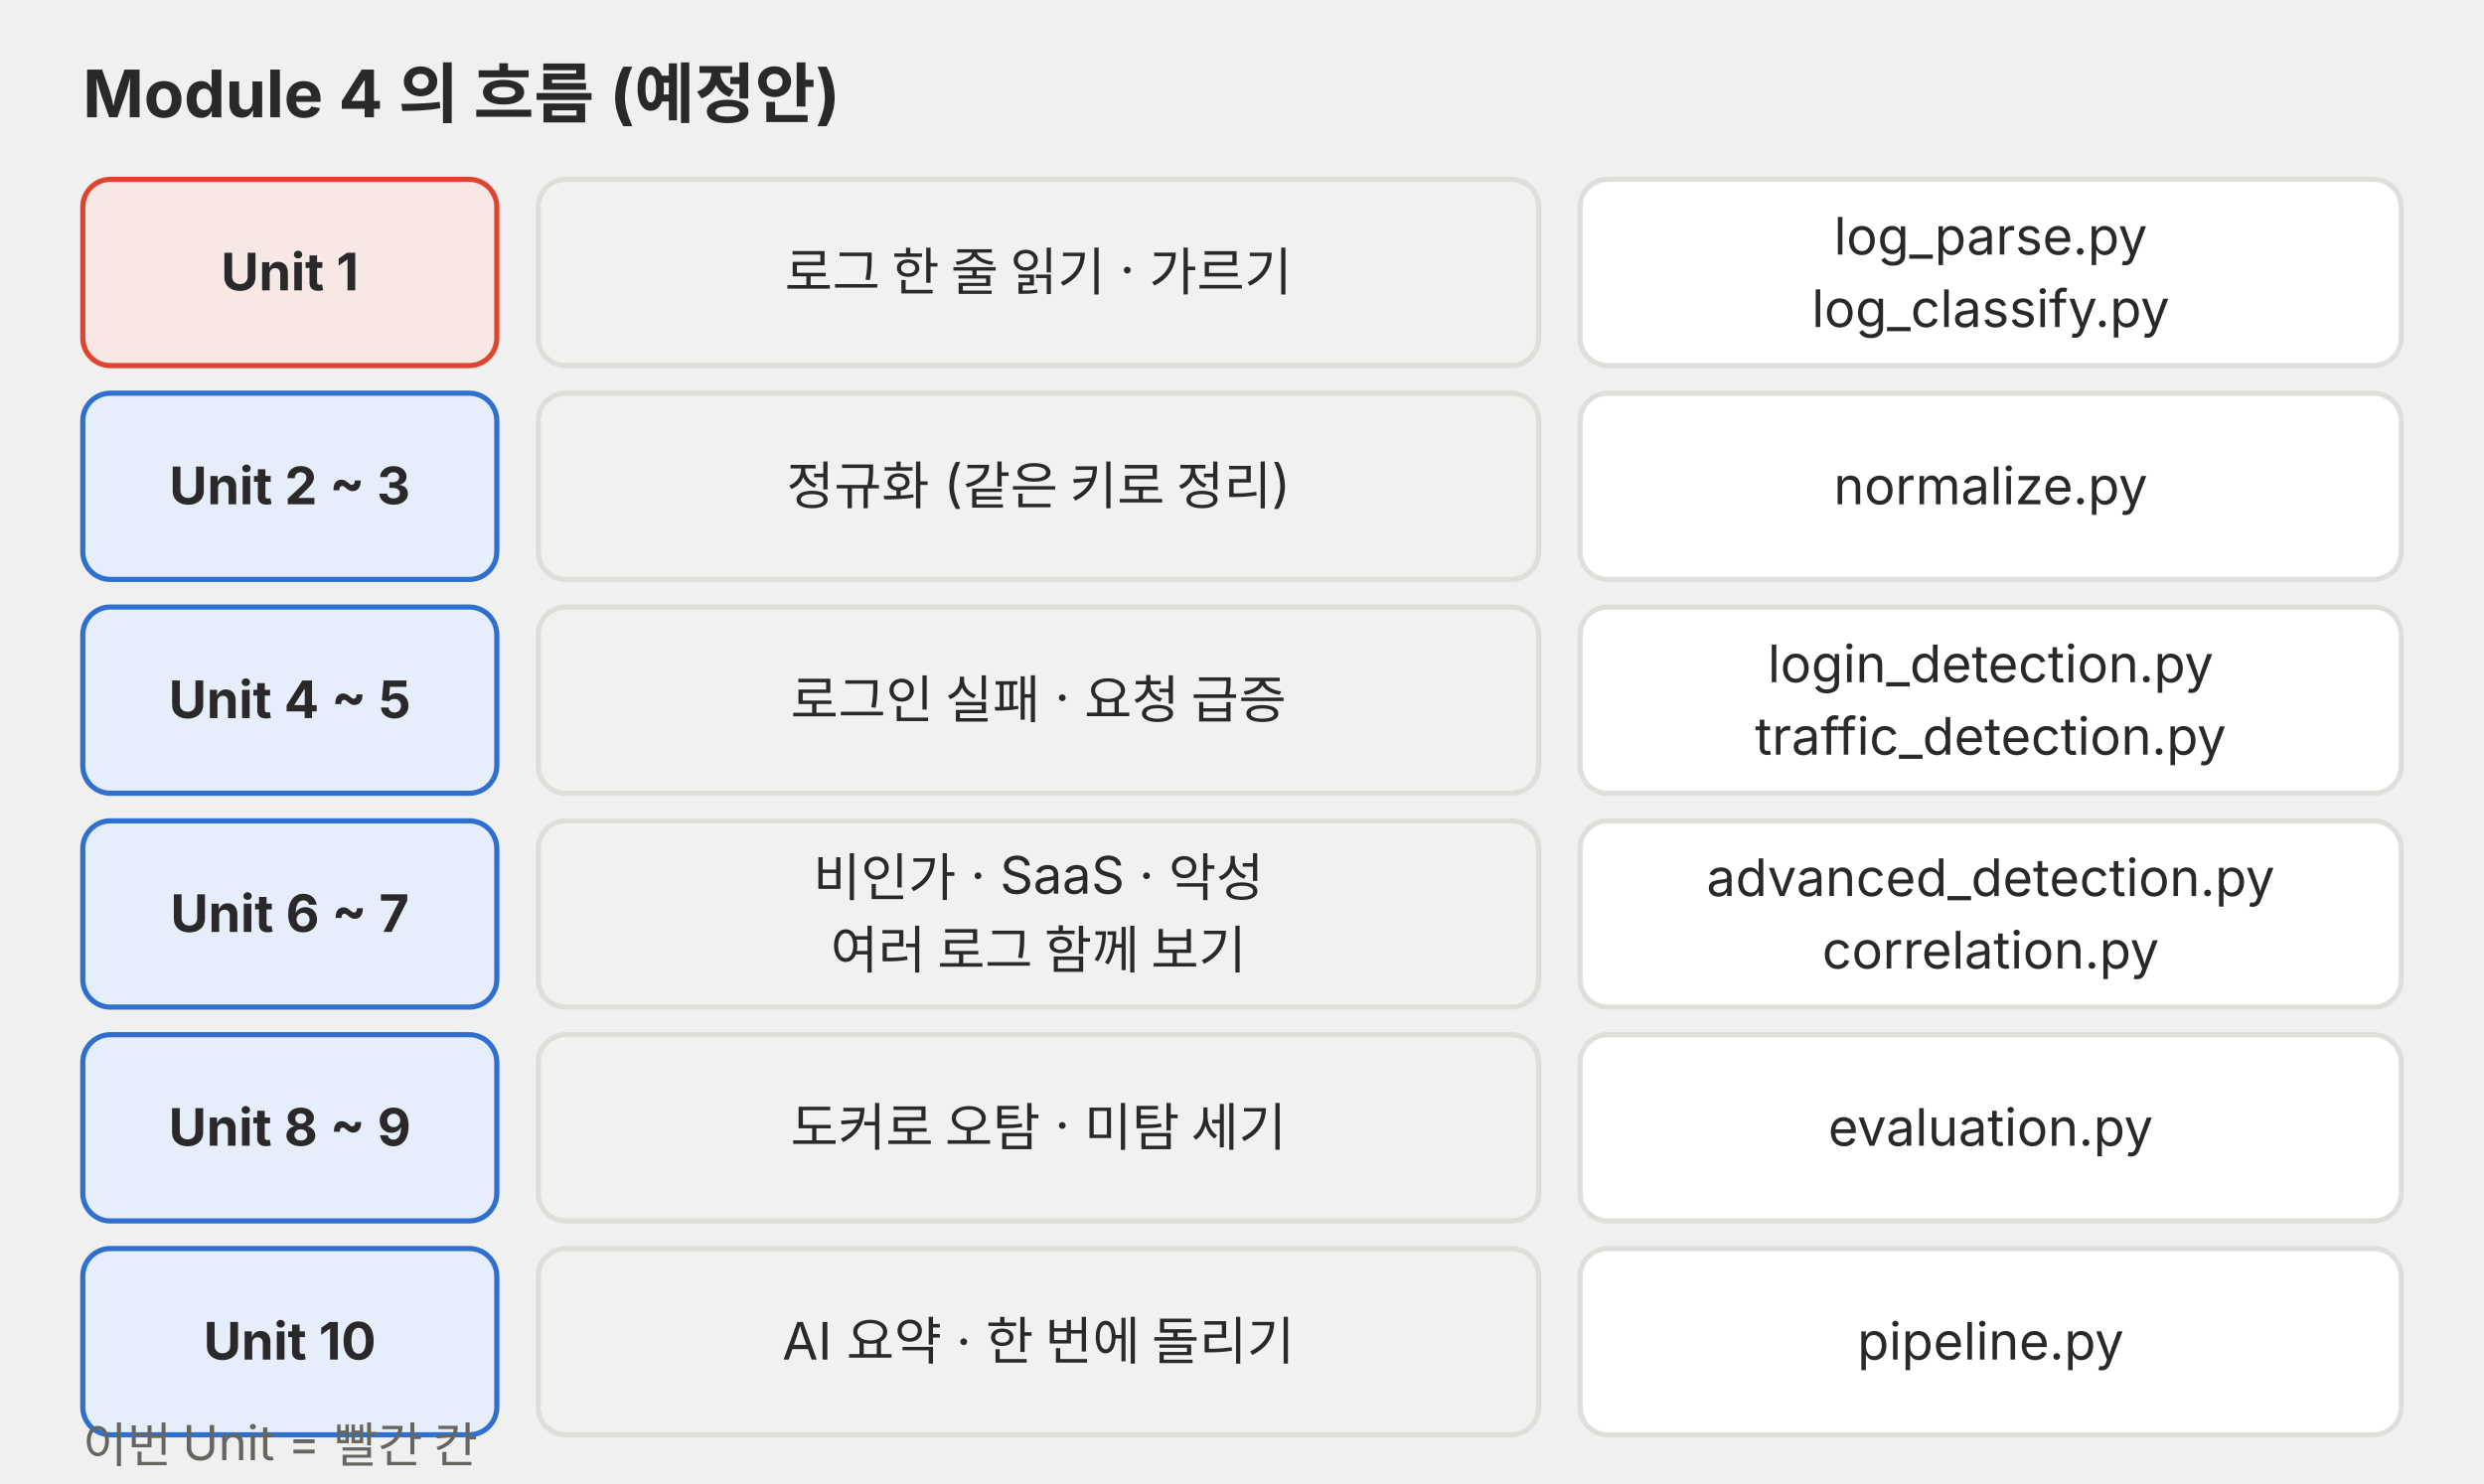
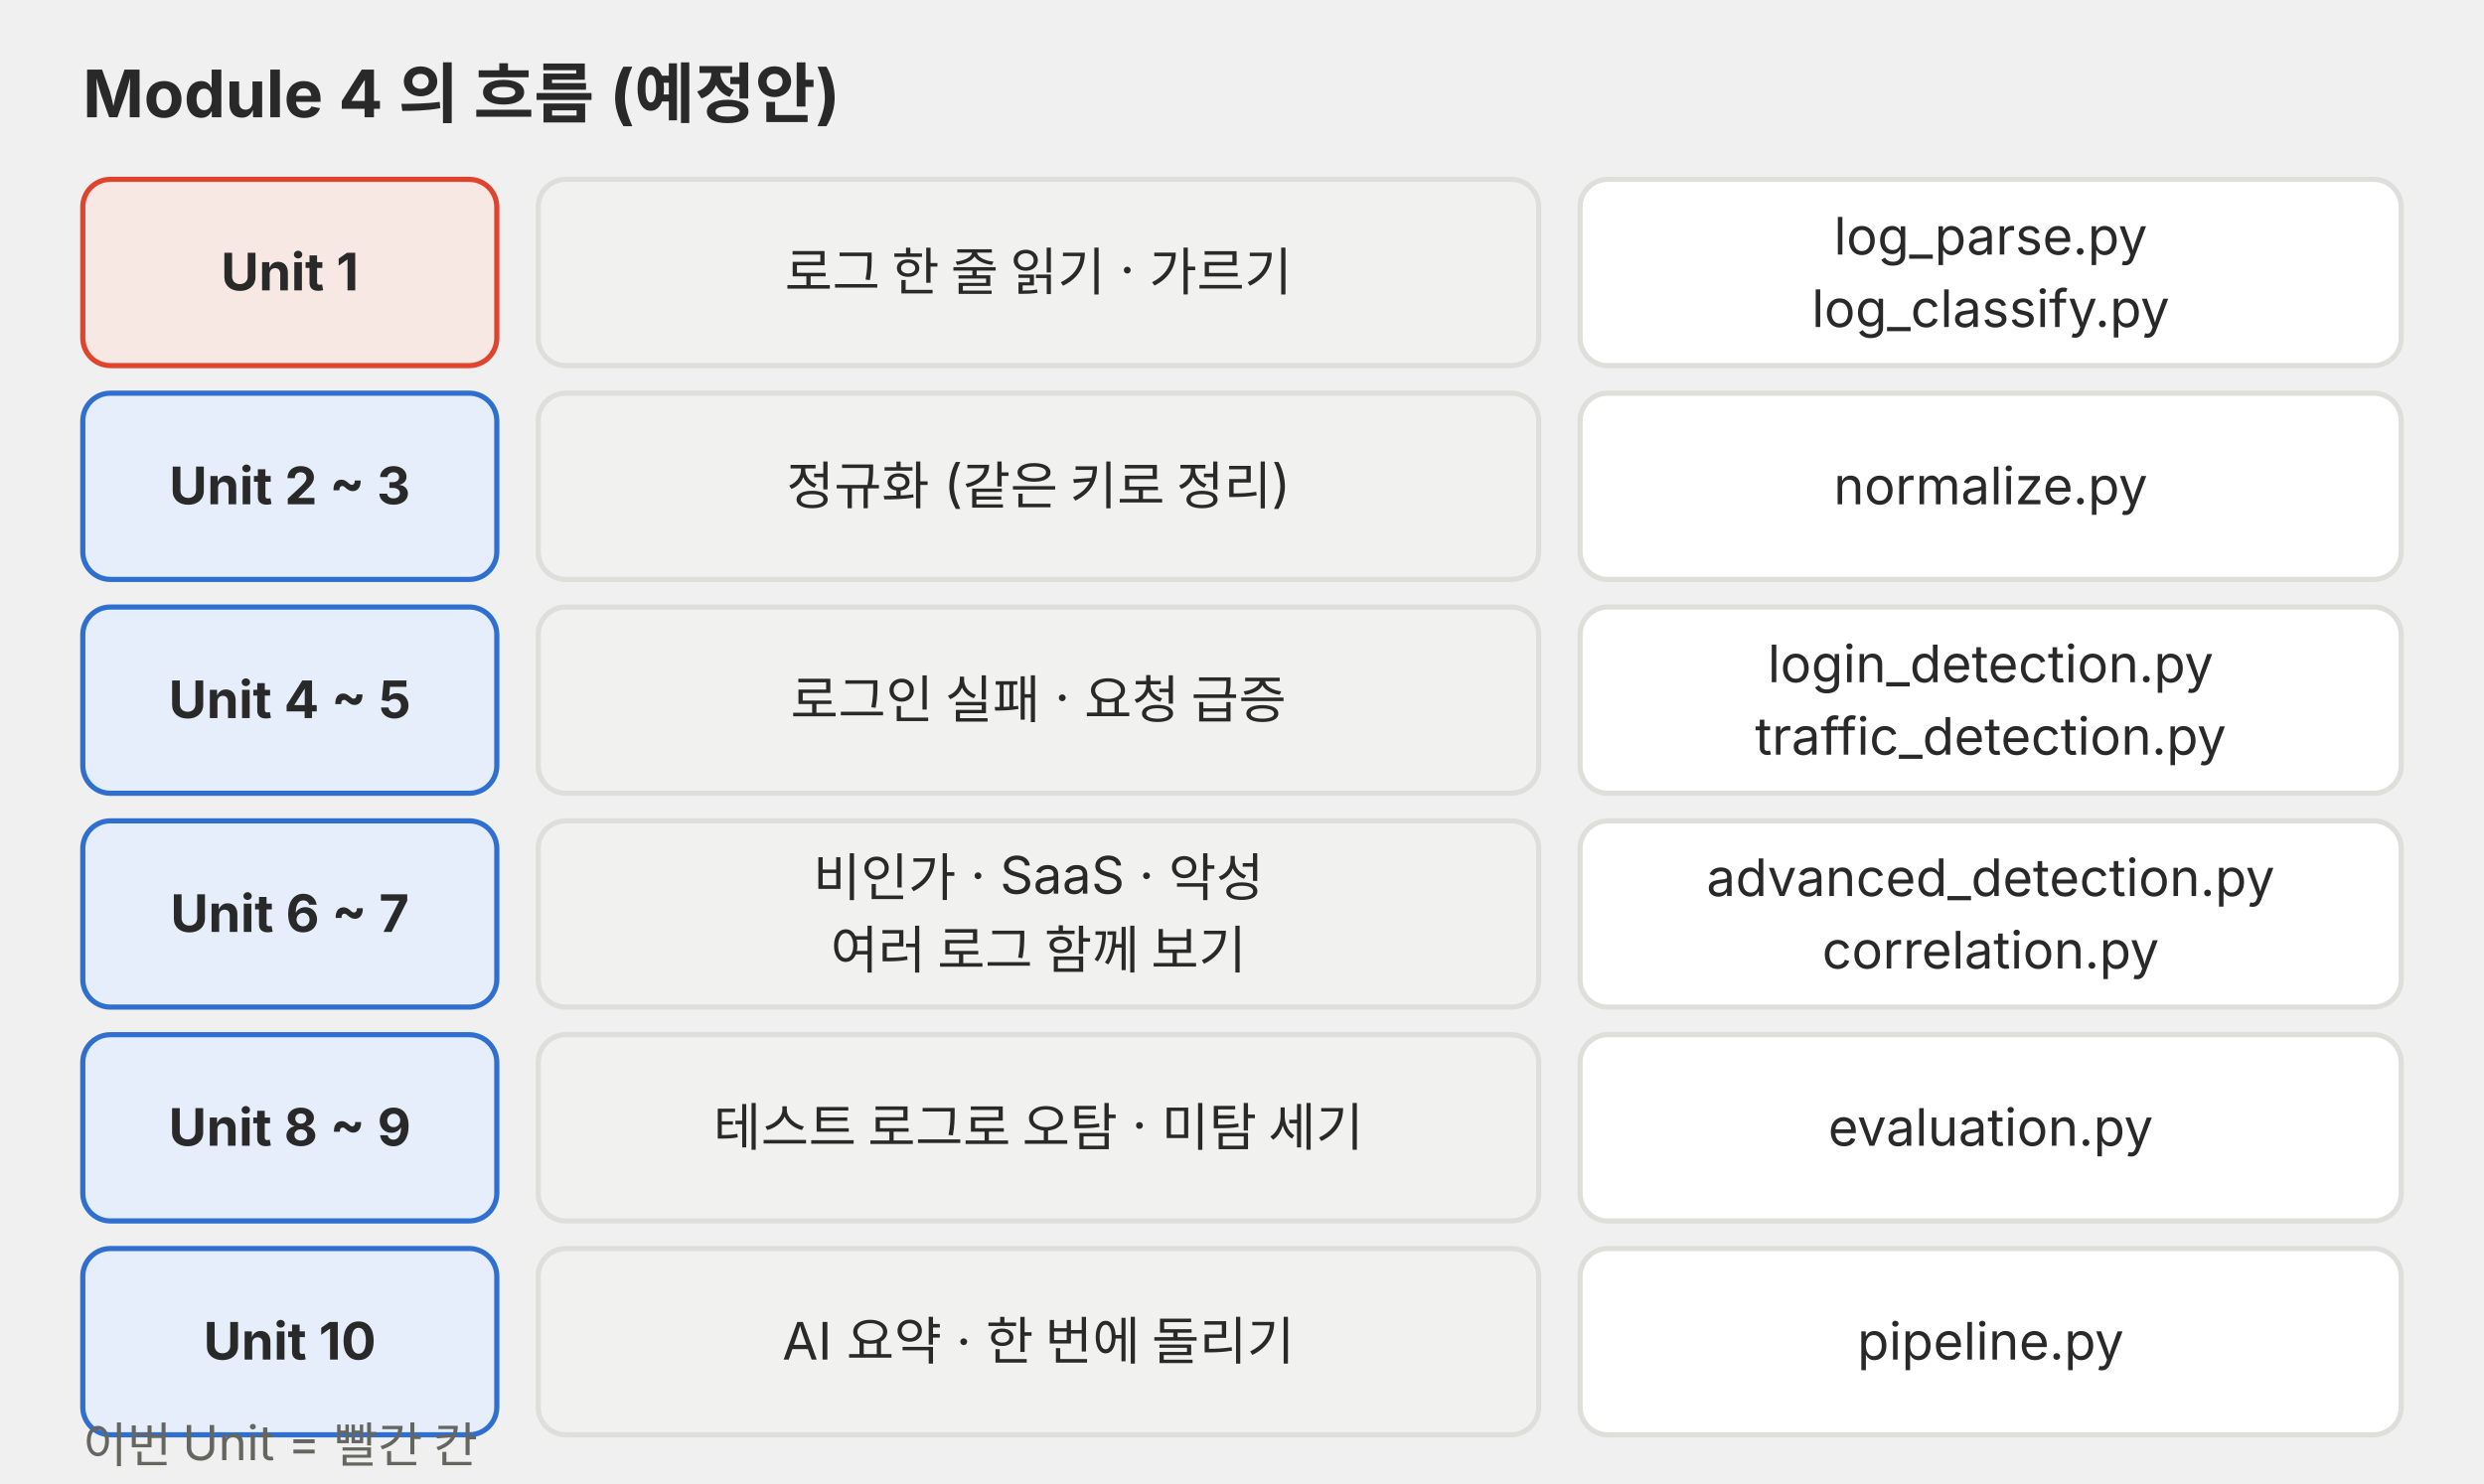
<svg xmlns="http://www.w3.org/2000/svg" viewBox="0 0 720 430" role="img">
  <defs>
    <marker id="a-m4u01l02-p05" viewBox="0 0 10 10" refX="9" refY="5" markerWidth="7" markerHeight="7" orient="auto-start-reverse">
      <path d="M0,0 L10,5 L0,10 z" fill="#666660" />
    </marker>
    <marker id="a-m4u01l02-p05-r" viewBox="0 0 10 10" refX="9" refY="5" markerWidth="7" markerHeight="7" orient="auto-start-reverse">
      <path d="M0,0 L10,5 L0,10 z" fill="#e0442e" />
    </marker>
  </defs>
  <g font-family="Pretendard, 'Noto Sans KR', -apple-system, 'Segoe UI', sans-serif">
    <text x="24" y="34" font-size="19" fill="#292929" font-weight="700">Module 4 의 흐름 (예정안)</text>
    <rect x="24" y="52" width="120" height="54" rx="8" fill="#f8e8e3" stroke="#e0442e" stroke-width="1.5" />
    <text x="84.0" y="84.2" font-size="15" fill="#292929" text-anchor="middle" font-weight="700">Unit 1</text>
    <rect x="156" y="52" width="290" height="54" rx="8" fill="#f1f1ef" stroke="#dededb" stroke-width="1.5" />
    <text x="301.0" y="84.2" font-size="15" fill="#292929" text-anchor="middle">로그 한 줄 읽기 · 가르기</text>
    <rect x="458" y="52" width="238" height="54" rx="8" fill="#ffffff" stroke="#dededb" stroke-width="1.5" />
    <text x="577.0" y="73.8" font-size="15" fill="#292929" text-anchor="middle">log_parse.py</text>
    <text x="577.0" y="94.8" font-size="15" fill="#292929" text-anchor="middle">log_classify.py</text>
    <rect x="24" y="114" width="120" height="54" rx="8" fill="#e6eefb" stroke="#2f6fd0" stroke-width="1.5" />
    <text x="84.0" y="146.2" font-size="15" fill="#292929" text-anchor="middle" font-weight="700">Unit 2 ~ 3</text>
    <rect x="156" y="114" width="290" height="54" rx="8" fill="#f1f1ef" stroke="#dededb" stroke-width="1.5" />
    <text x="301.0" y="146.2" font-size="15" fill="#292929" text-anchor="middle">정규화 (같은 키로 정리)</text>
    <rect x="458" y="114" width="238" height="54" rx="8" fill="#ffffff" stroke="#dededb" stroke-width="1.5" />
    <text x="577.0" y="146.2" font-size="15" fill="#292929" text-anchor="middle">normalize.py</text>
    <rect x="24" y="176" width="120" height="54" rx="8" fill="#e6eefb" stroke="#2f6fd0" stroke-width="1.5" />
    <text x="84.0" y="208.2" font-size="15" fill="#292929" text-anchor="middle" font-weight="700">Unit 4 ~ 5</text>
    <rect x="156" y="176" width="290" height="54" rx="8" fill="#f1f1ef" stroke="#dededb" stroke-width="1.5" />
    <text x="301.0" y="208.2" font-size="15" fill="#292929" text-anchor="middle">로그인 실패 · 요청 급증</text>
    <rect x="458" y="176" width="238" height="54" rx="8" fill="#ffffff" stroke="#dededb" stroke-width="1.5" />
    <text x="577.0" y="197.8" font-size="15" fill="#292929" text-anchor="middle">login_detection.py</text>
    <text x="577.0" y="218.8" font-size="15" fill="#292929" text-anchor="middle">traffic_detection.py</text>
    <rect x="24" y="238" width="120" height="54" rx="8" fill="#e6eefb" stroke="#2f6fd0" stroke-width="1.5" />
    <text x="84.0" y="270.2" font-size="15" fill="#292929" text-anchor="middle" font-weight="700">Unit 6 ~ 7</text>
    <rect x="156" y="238" width="290" height="54" rx="8" fill="#f1f1ef" stroke="#dededb" stroke-width="1.5" />
    <text x="301.0" y="259.8" font-size="15" fill="#292929" text-anchor="middle">비인가 · SaaS · 악성</text>
    <text x="301.0" y="280.8" font-size="15" fill="#292929" text-anchor="middle">여러 로그 함께 보기</text>
    <rect x="458" y="238" width="238" height="54" rx="8" fill="#ffffff" stroke="#dededb" stroke-width="1.5" />
    <text x="577.0" y="259.8" font-size="15" fill="#292929" text-anchor="middle">advanced_detection.py</text>
    <text x="577.0" y="280.8" font-size="15" fill="#292929" text-anchor="middle">correlation.py</text>
    <rect x="24" y="300" width="120" height="54" rx="8" fill="#e6eefb" stroke="#2f6fd0" stroke-width="1.5" />
    <text x="84.0" y="332.2" font-size="15" fill="#292929" text-anchor="middle" font-weight="700">Unit 8 ~ 9</text>
    <rect x="156" y="300" width="290" height="54" rx="8" fill="#f1f1ef" stroke="#dededb" stroke-width="1.5" />
-     <text x="301.0" y="332.2" font-size="15" fill="#292929" text-anchor="middle">도커로 오탐 · 미탐 세기</text>
+     <text x="301.0" y="332.2" font-size="15" fill="#292929" text-anchor="middle">테스트 로그로 오탐 · 미탐 세기</text>
    <rect x="458" y="300" width="238" height="54" rx="8" fill="#ffffff" stroke="#dededb" stroke-width="1.5" />
    <text x="577.0" y="332.2" font-size="15" fill="#292929" text-anchor="middle">evaluation.py</text>
    <rect x="24" y="362" width="120" height="54" rx="8" fill="#e6eefb" stroke="#2f6fd0" stroke-width="1.5" />
    <text x="84.0" y="394.2" font-size="15" fill="#292929" text-anchor="middle" font-weight="700">Unit 10</text>
    <rect x="156" y="362" width="290" height="54" rx="8" fill="#f1f1ef" stroke="#dededb" stroke-width="1.5" />
    <text x="301.0" y="394.2" font-size="15" fill="#292929" text-anchor="middle">AI 요약 · 한 번에 돌리기</text>
    <rect x="458" y="362" width="238" height="54" rx="8" fill="#ffffff" stroke="#dededb" stroke-width="1.5" />
    <text x="577.0" y="394.2" font-size="15" fill="#292929" text-anchor="middle">pipeline.py</text>
    <text x="24" y="424" font-size="14" fill="#666660">이번 Unit = 빨간 칸</text>
  </g>
</svg>
